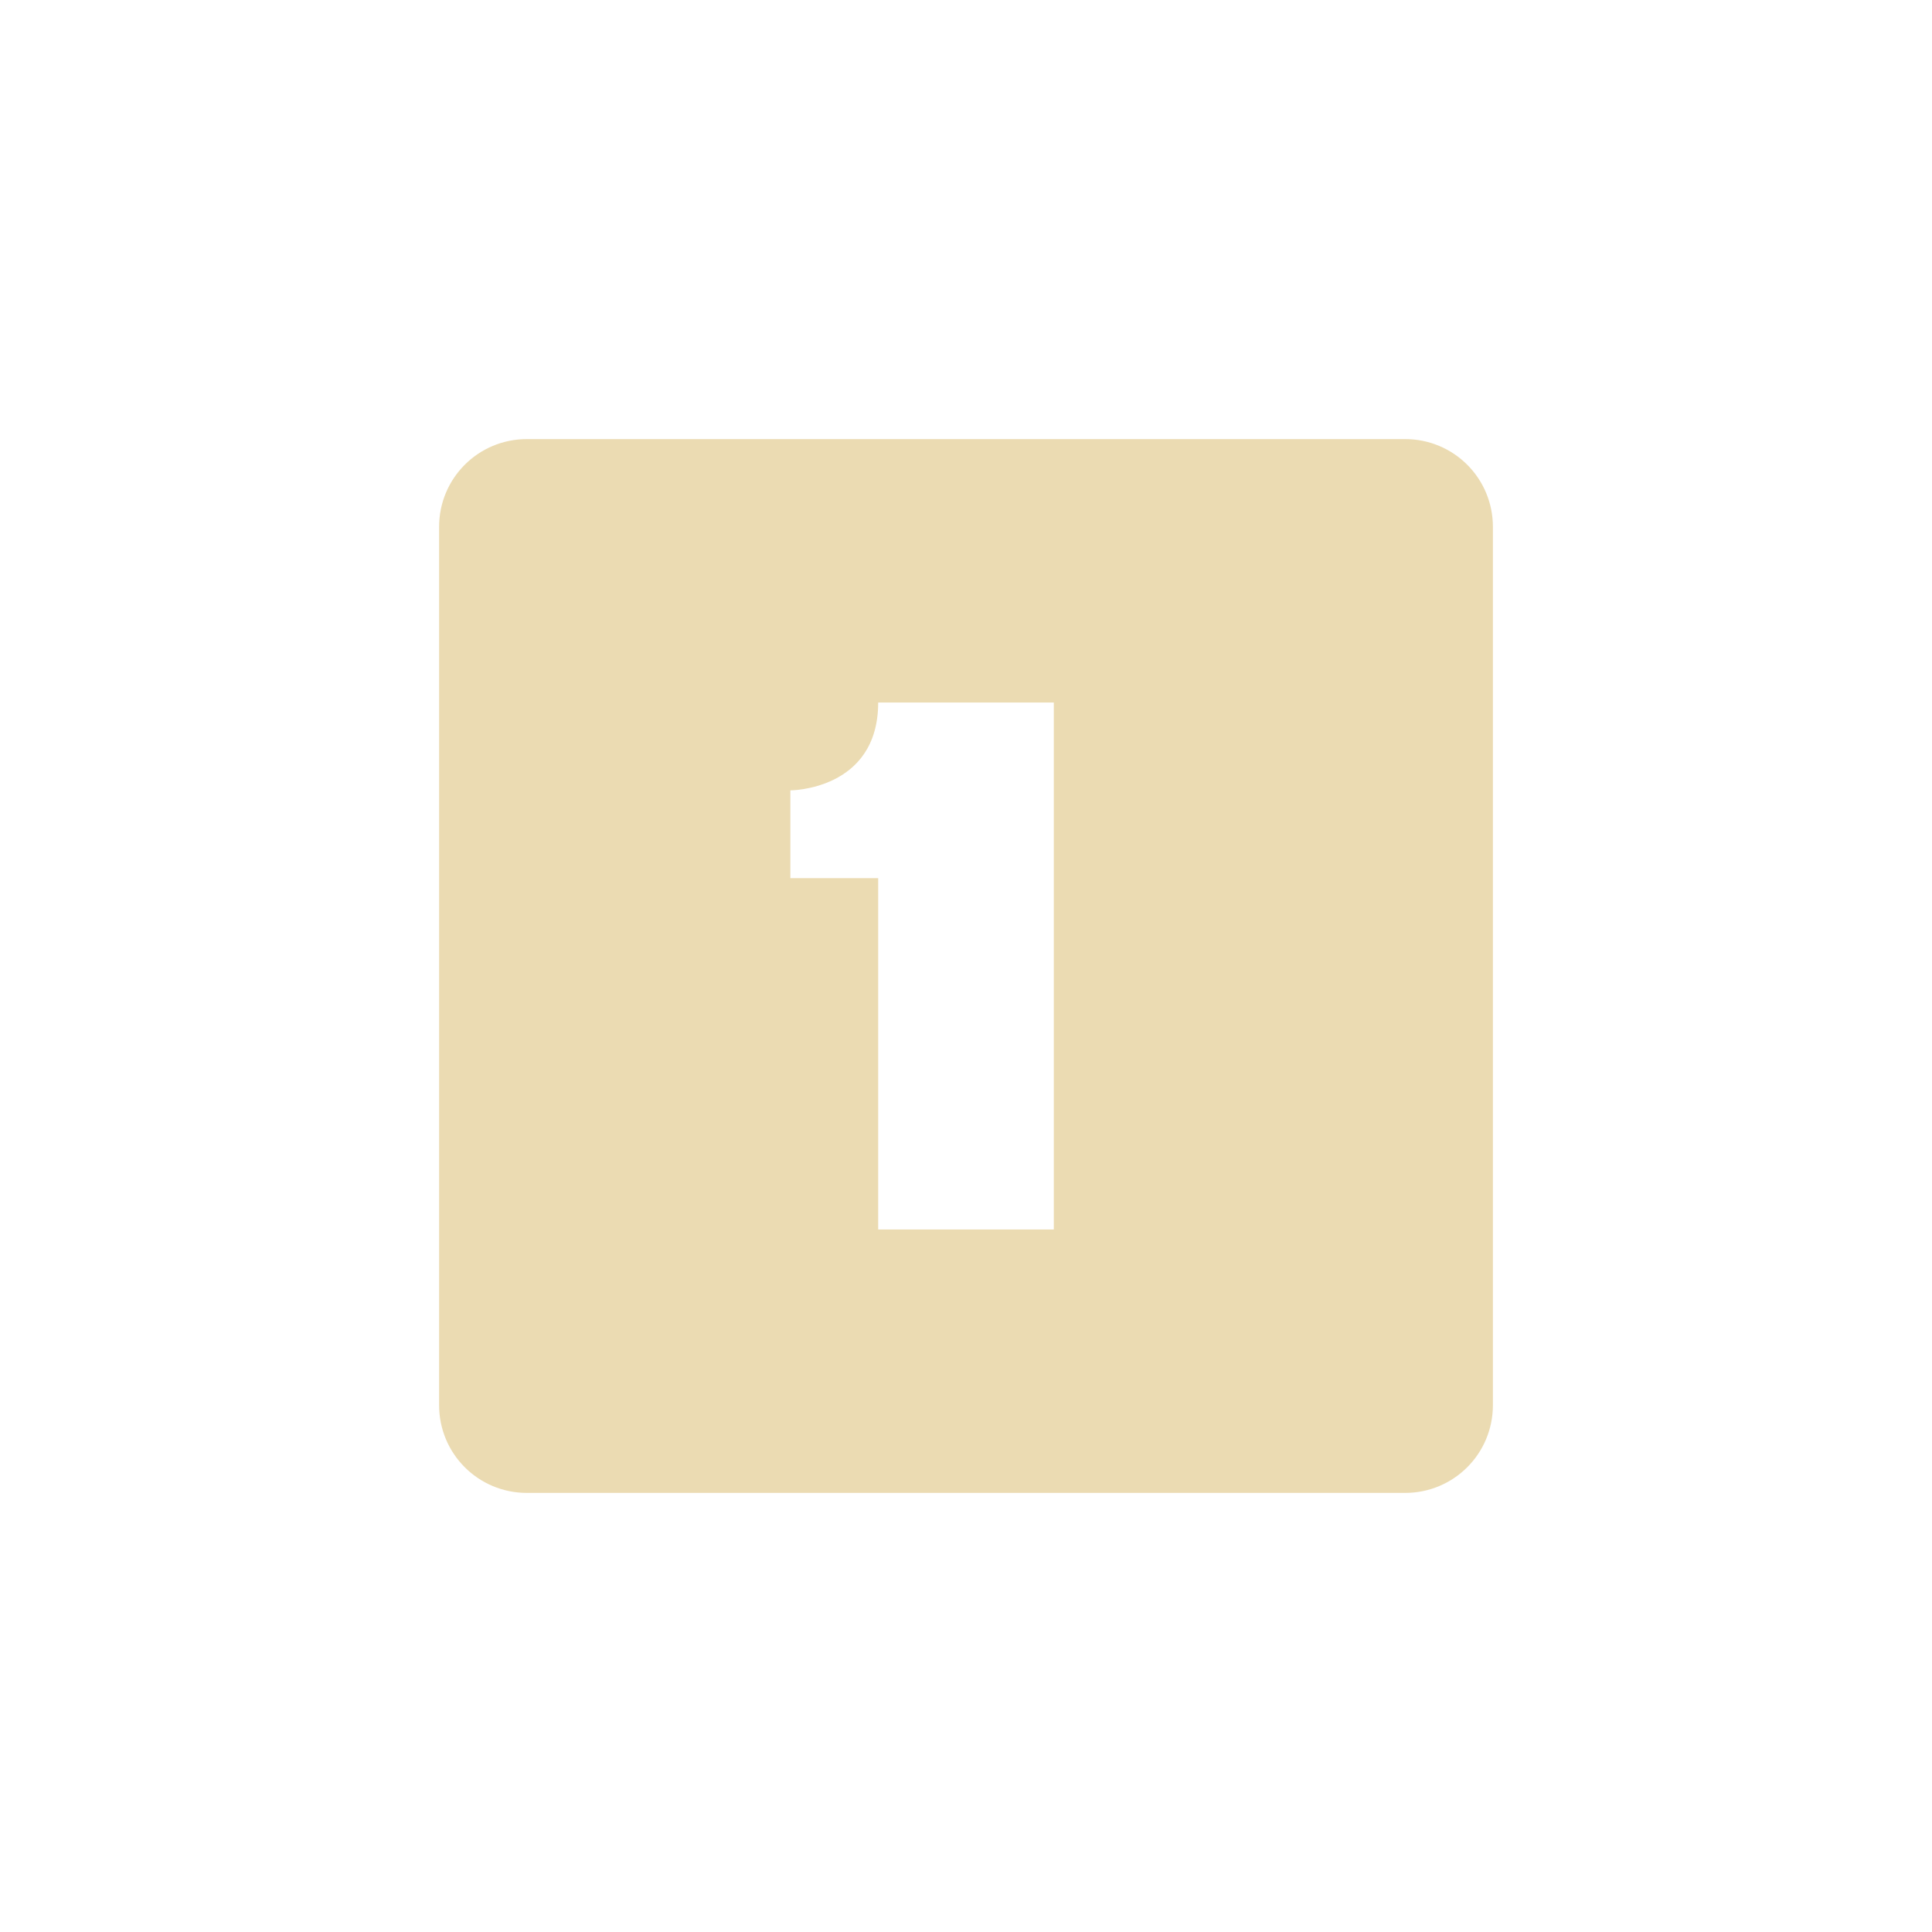
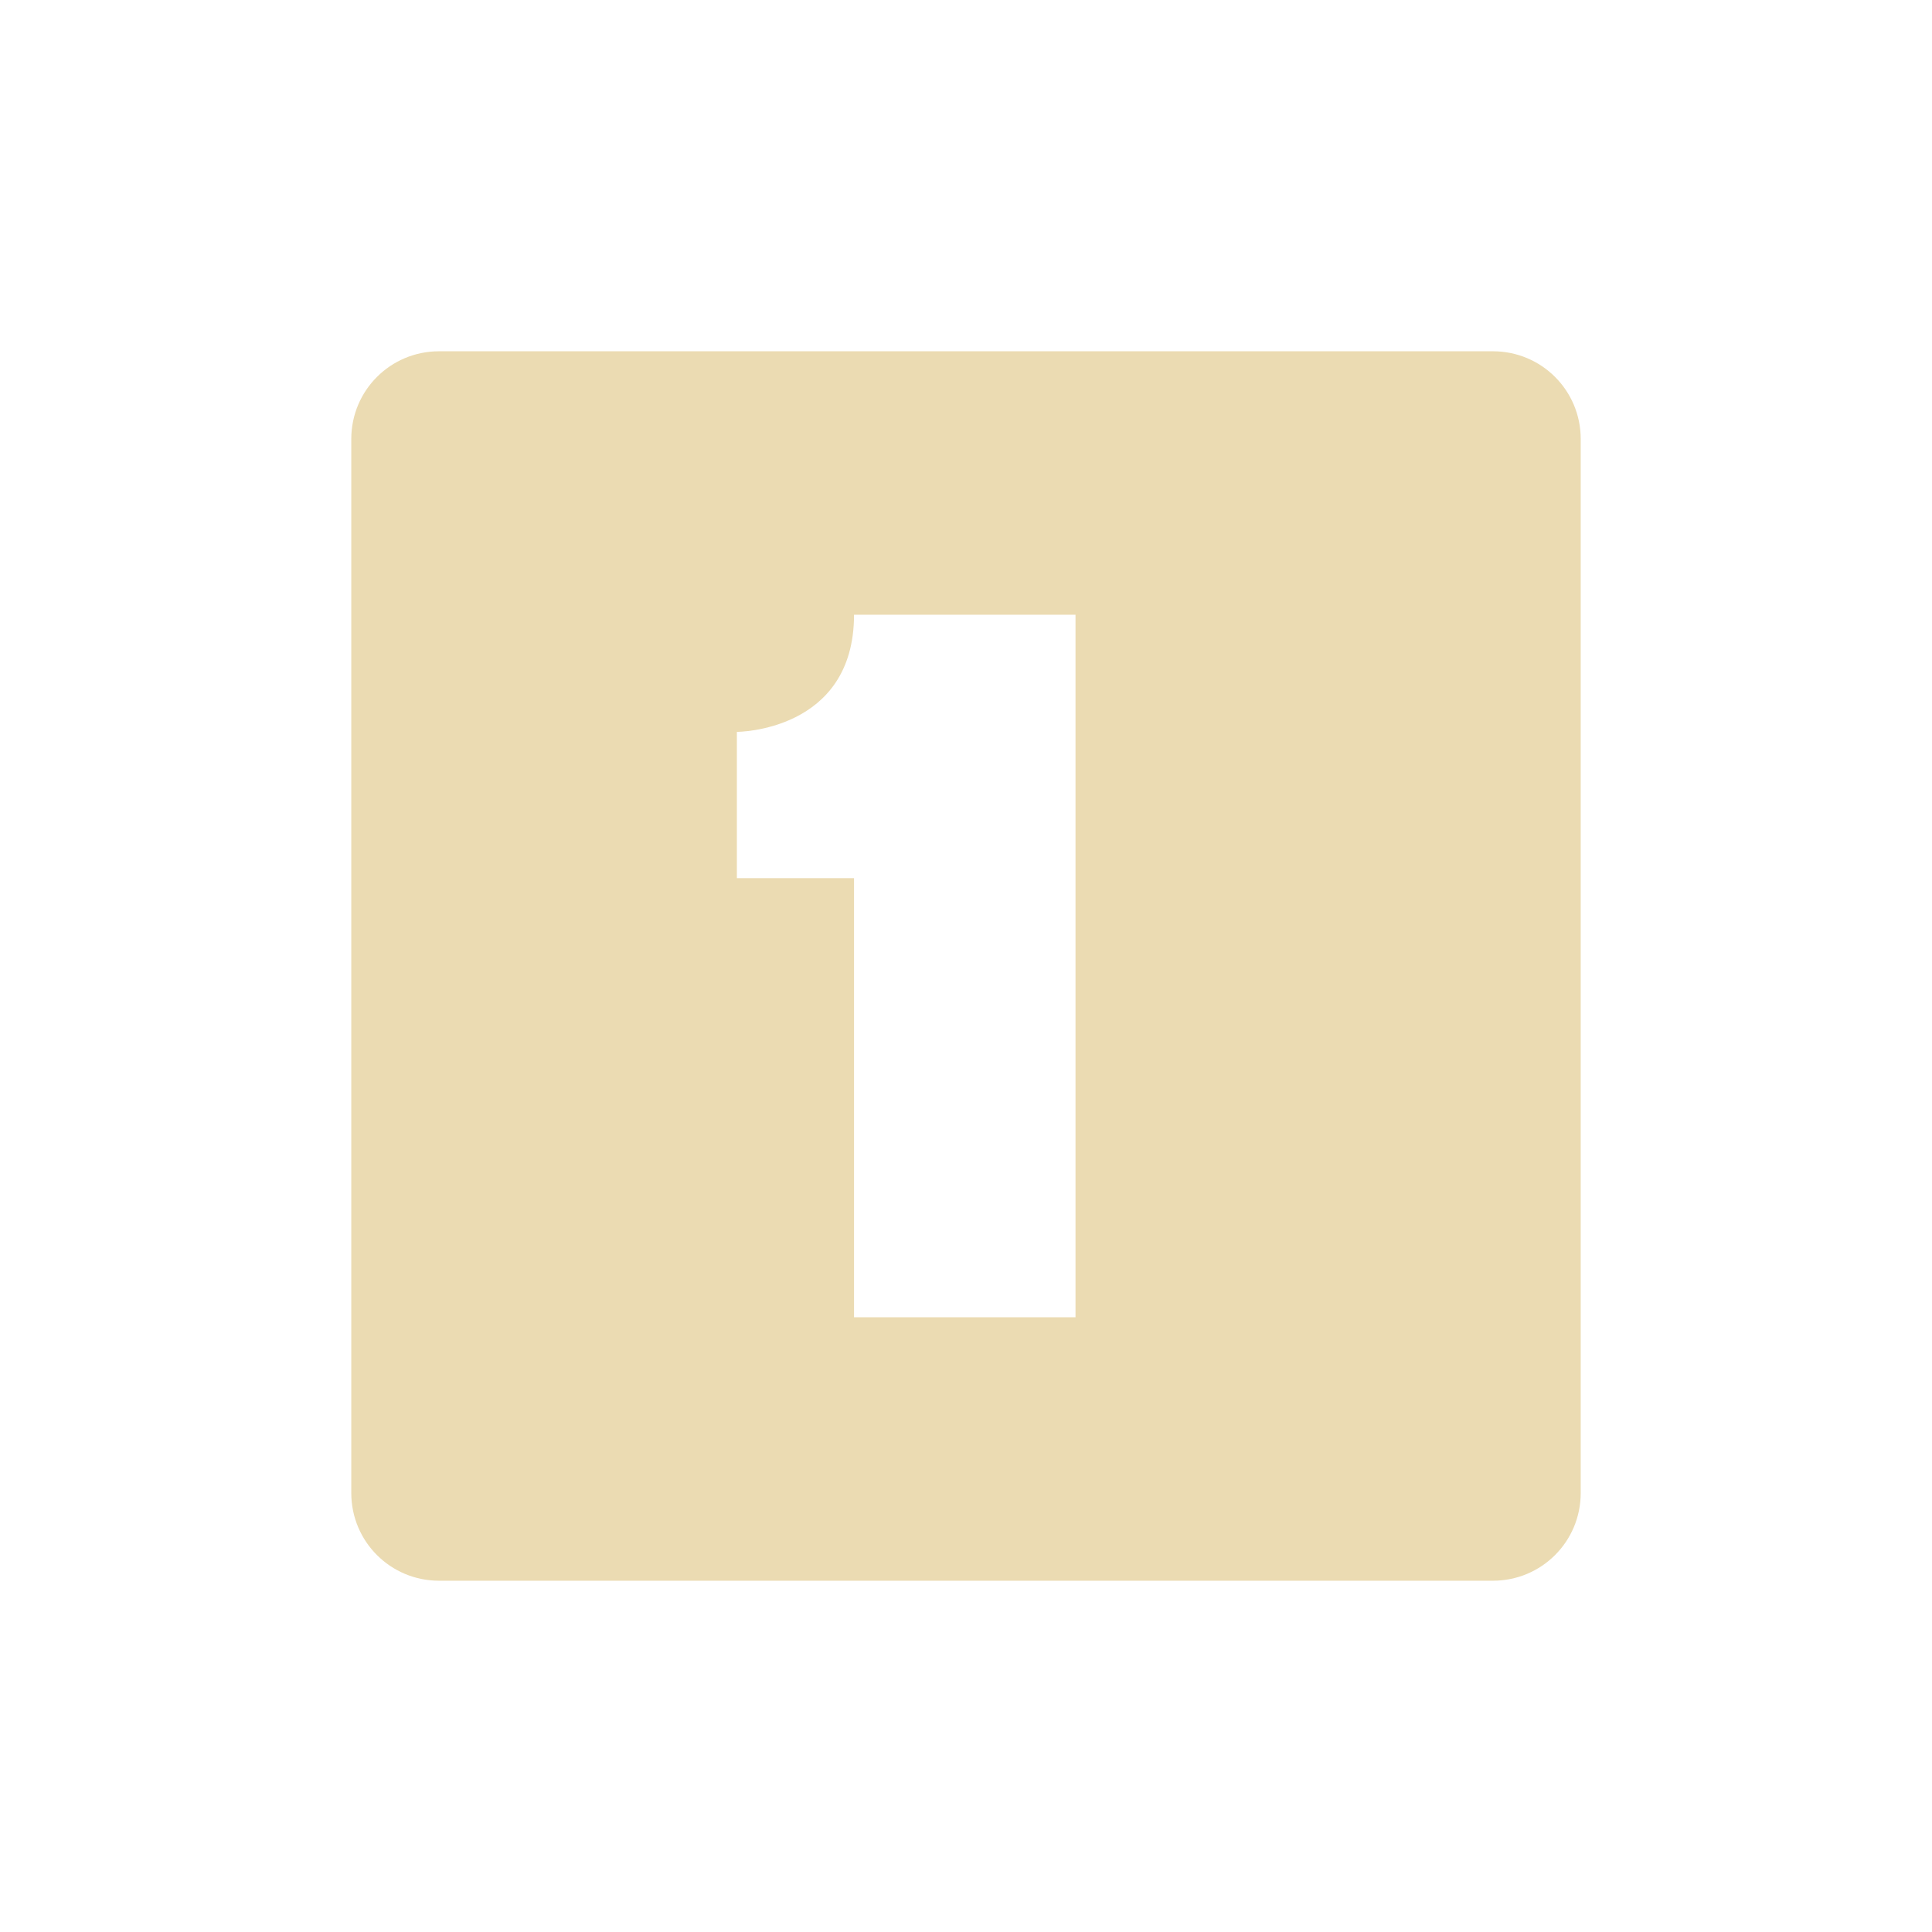
<svg xmlns="http://www.w3.org/2000/svg" width="22" height="22" version="1.1" viewBox="0 0 22 22">
  <defs>
    <style type="text/css">.ColorScheme-Text { color:#ebdbb2; } .ColorScheme-Highlight { color:#458588; }</style>
  </defs>
-   <path class="ColorScheme-Text" transform="translate(3 3)" d="m3 2c-0.554 0-1 0.446-1 1v10c0 0.554 0.446 1 1 1h10c0.554 0 1-0.446 1-1v-10c0-0.554-0.446-1-1-1h-10zm4 3h2v6h-2v-4h-1v-1s1 0 1-1z" fill="currentColor" />
+   <path class="ColorScheme-Text" d="m5 4c-0.554 0-1 0.446-1 1v12c0 0.554 0.446 1 1 1h12c0.554 0 1-0.446 1-1v-12c0-0.554-0.446-1-1-1zm4.725 3h2.522v8h-2.522v-5h-1.334v-1.666s1.334-6.523e-4 1.334-1.334z" fill="currentColor" />
</svg>
